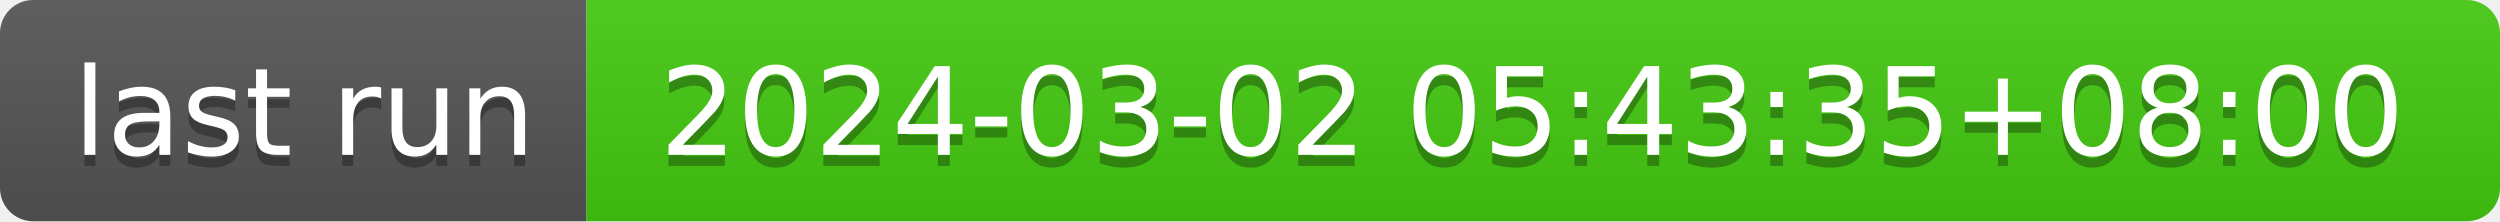
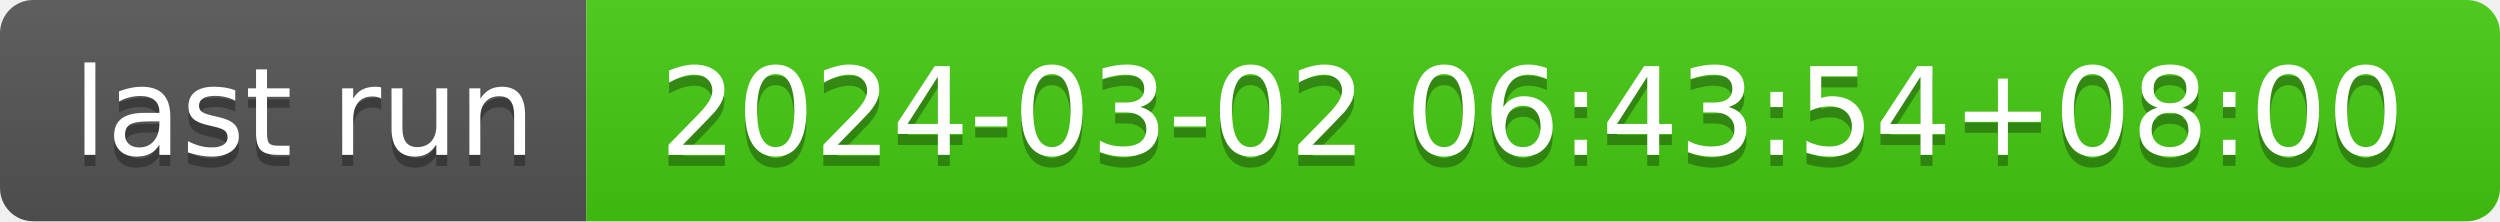
- <svg xmlns="http://www.w3.org/2000/svg" width="226" height="20" role="img" aria-label="last run: 2024-03-02 05:43:35+08:00">
+ <svg xmlns="http://www.w3.org/2000/svg" width="226" height="20" role="img" aria-label="last run: 2024-03-02 06:43:54+08:00">
  <linearGradient id="s" x2="0" y2="100%">
    <stop offset="0" stop-color="#bbb" stop-opacity=".1" />
    <stop offset="1" stop-opacity=".1" />
  </linearGradient>
  <clipPath id="r">
    <rect width="226" height="20" rx="3" fill="#fff" />
  </clipPath>
  <g clip-path="url(#r)">
    <rect width="53" height="20" fill="#555" />
    <rect x="53" width="173" height="20" fill="#4c1" />
    <rect width="226" height="20" fill="url(#s)" />
  </g>
  <g fill="#fff" text-anchor="middle" font-family="Verdana,Geneva,DejaVu Sans,sans-serif" text-rendering="geometricPrecision" font-size="110">
    <text aria-hidden="true" x="275" y="150" fill="#010101" fill-opacity=".3" transform="scale(.1)" textLength="430">last run</text>
    <text x="275" y="140" transform="scale(.1)" fill="#fff" textLength="430">last run</text>
-     <text aria-hidden="true" x="1385" y="150" fill="#010101" fill-opacity=".3" transform="scale(.1)" textLength="1630">2024-03-02 05:43:35+08:00</text>
-     <text x="1385" y="140" transform="scale(.1)" fill="#fff" textLength="1630">2024-03-02 05:43:35+08:00</text>
+     <text aria-hidden="true" x="1385" y="150" fill="#010101" fill-opacity=".3" transform="scale(.1)" textLength="1630">2024-03-02 06:43:54+08:00</text>
+     <text x="1385" y="140" transform="scale(.1)" fill="#fff" textLength="1630">2024-03-02 06:43:54+08:00</text>
  </g>
</svg>
